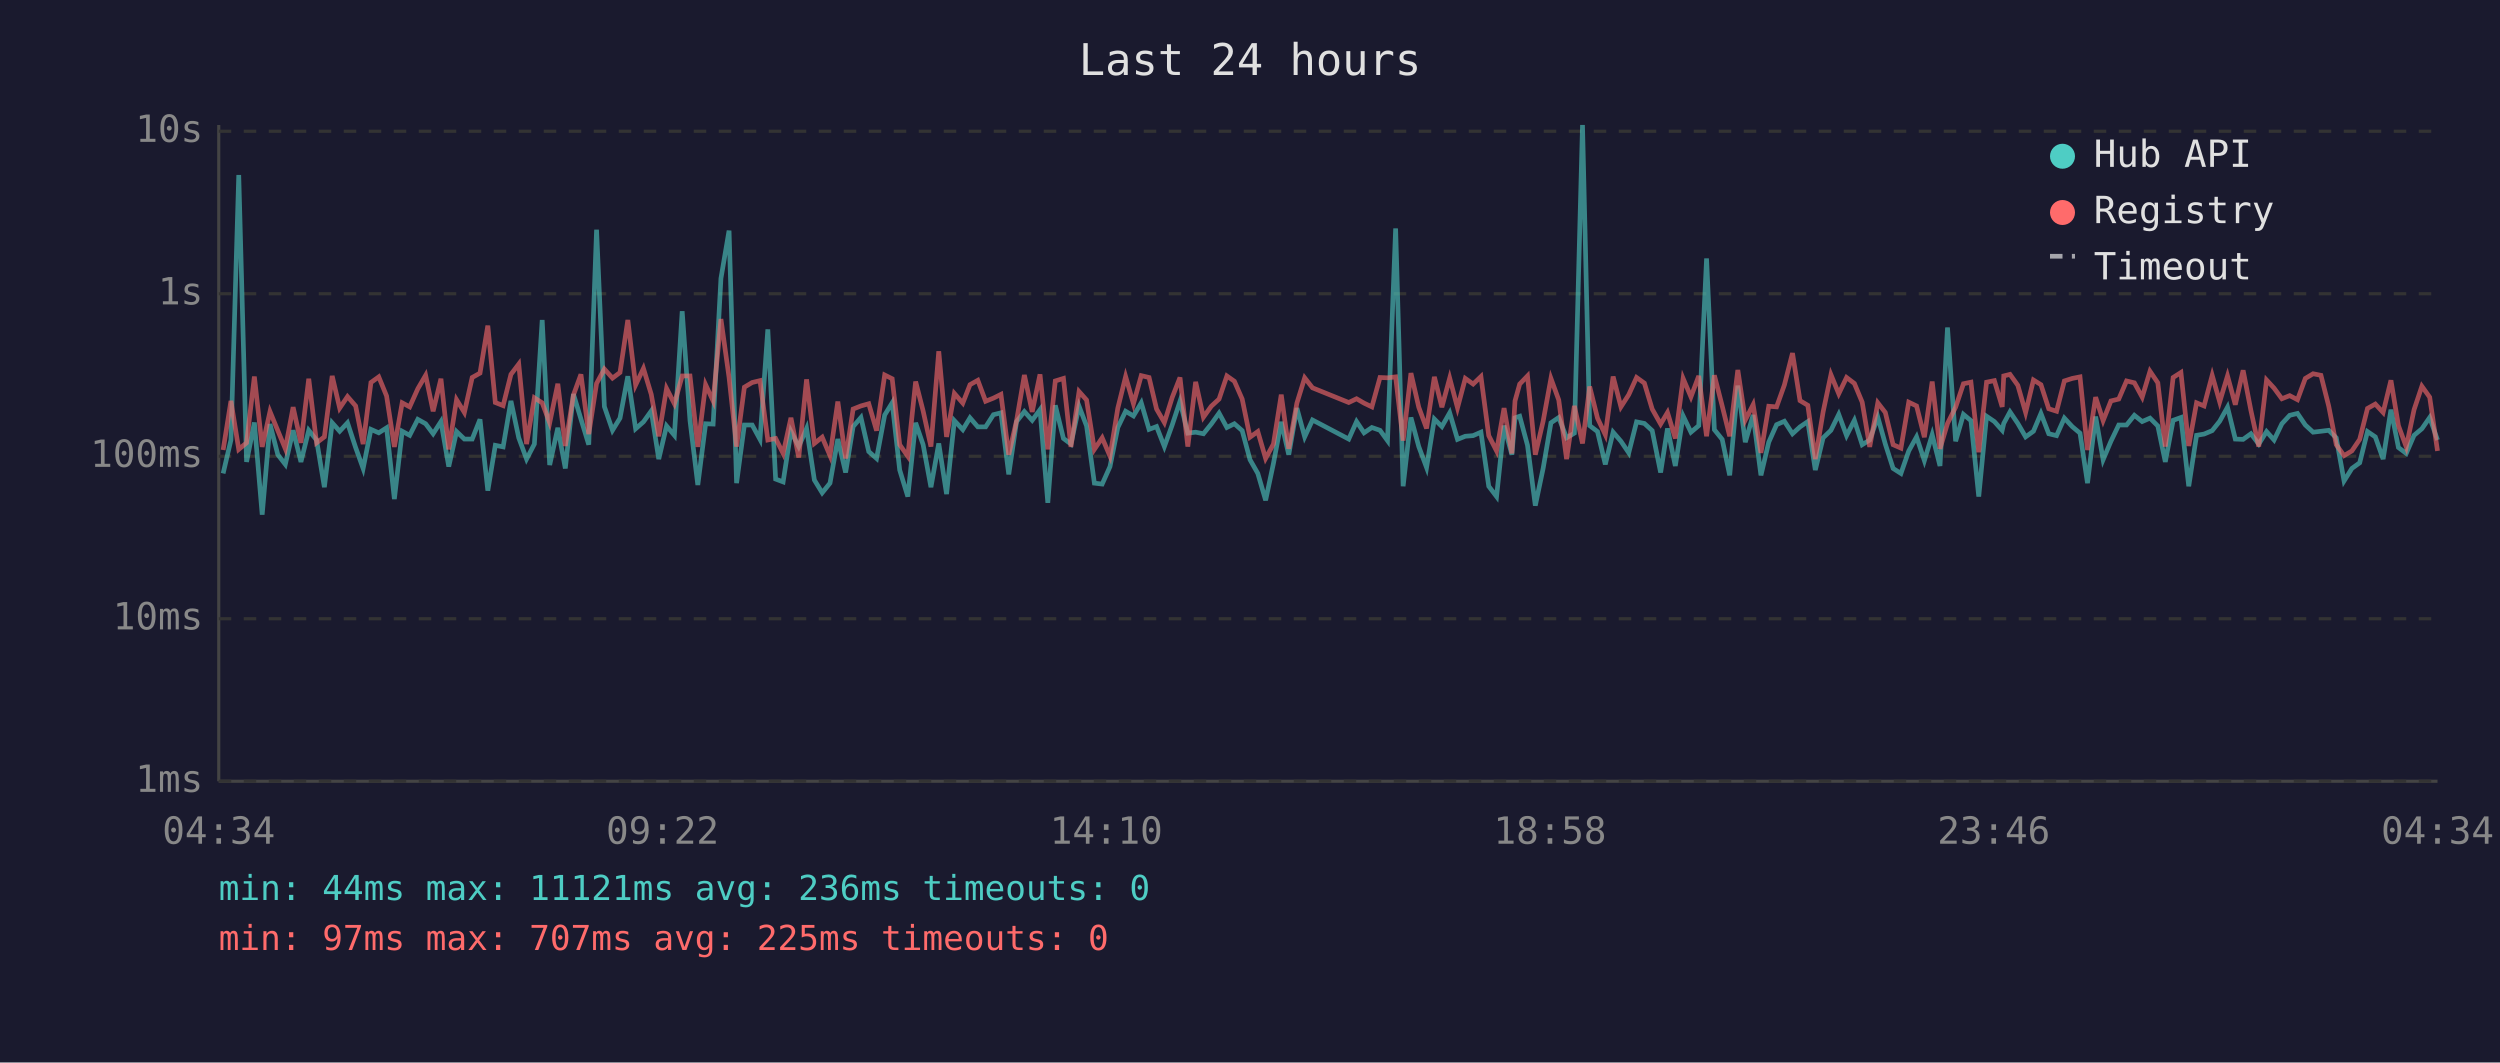
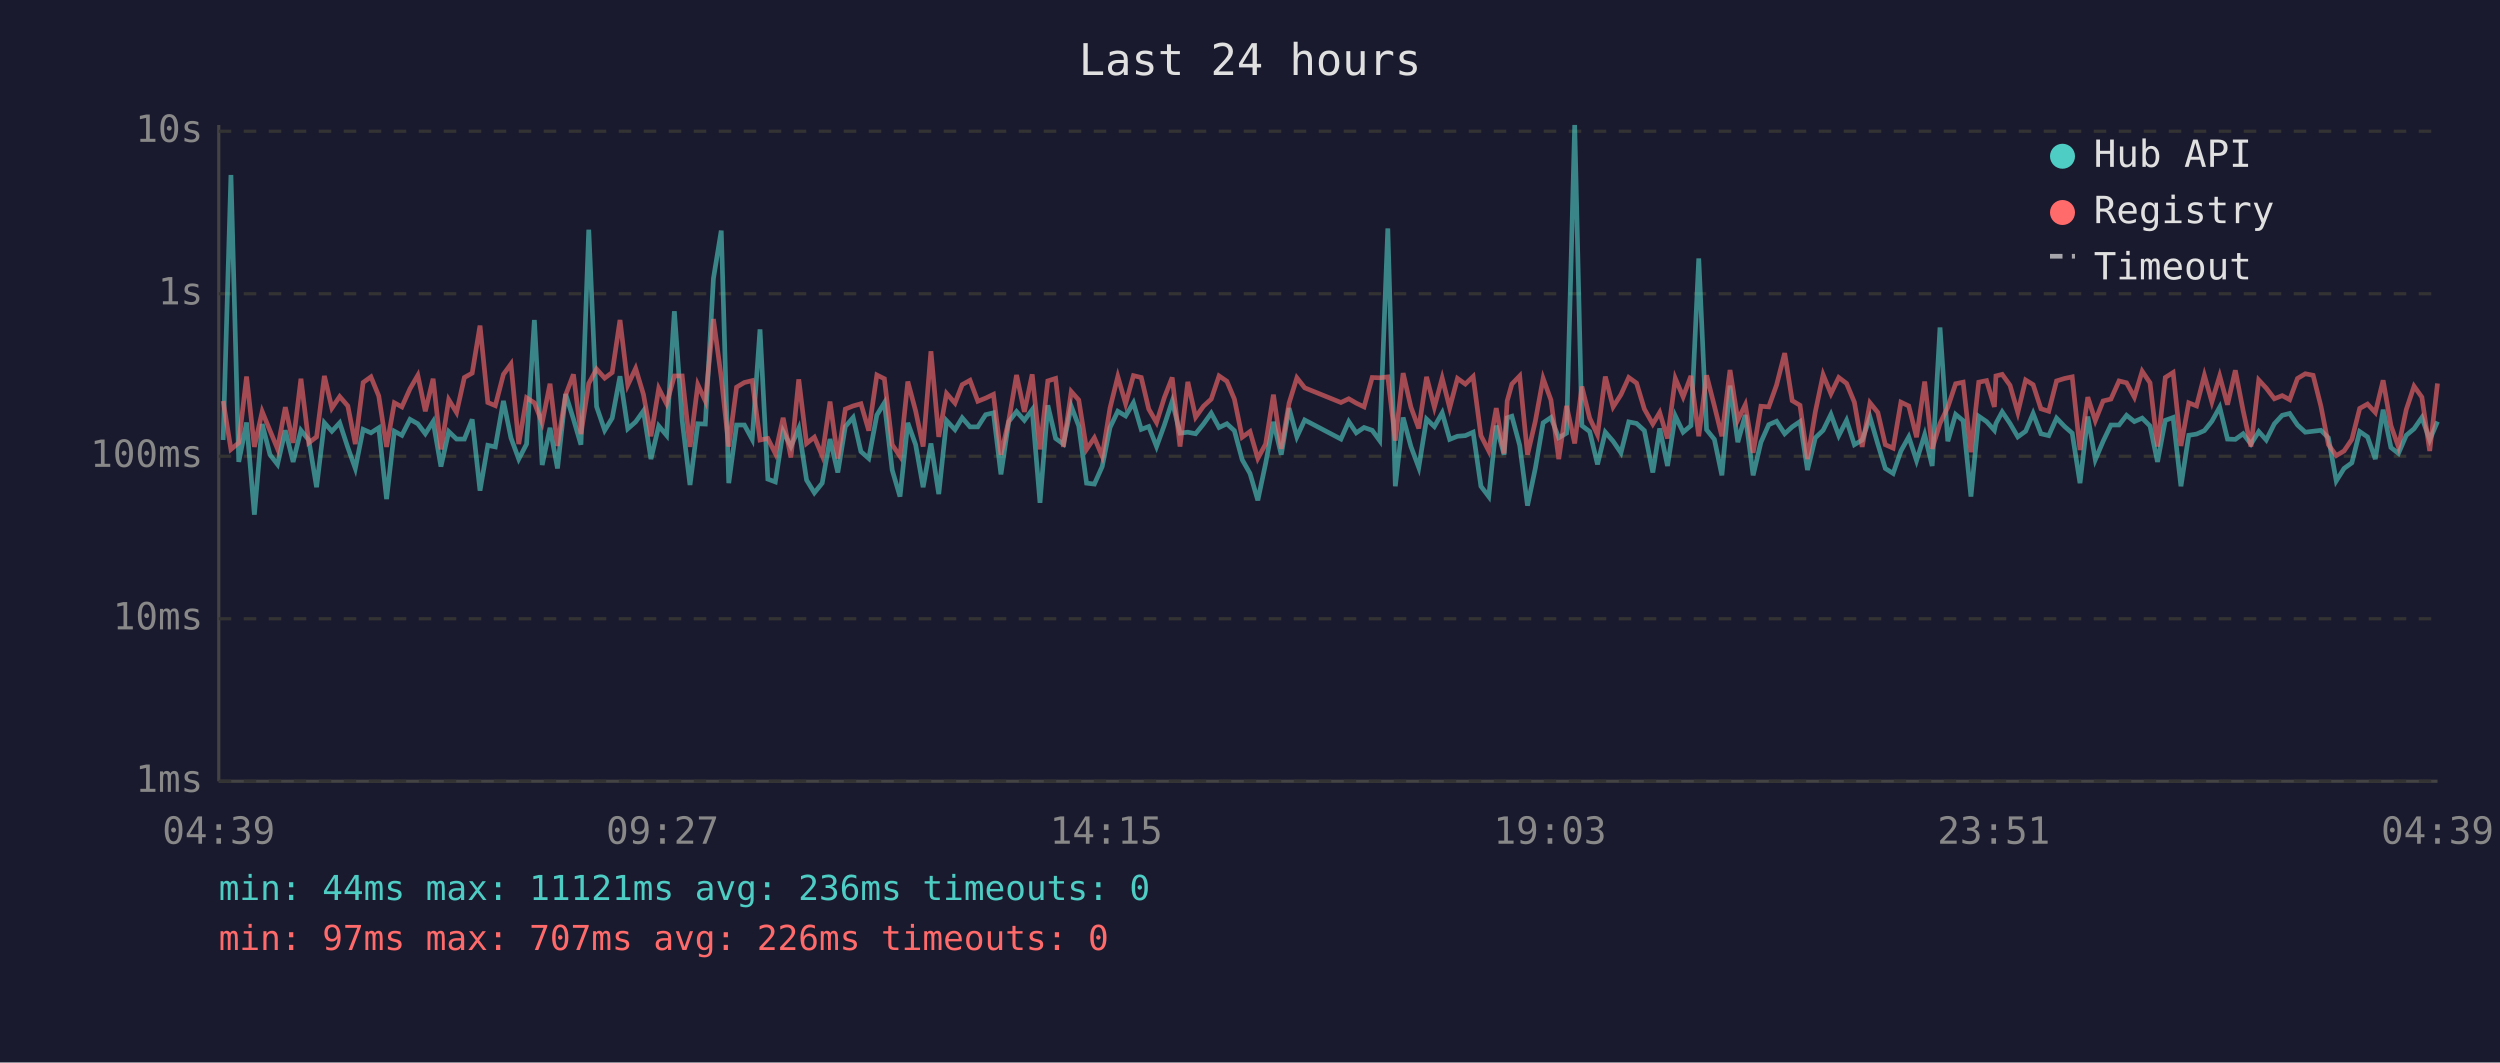
<svg xmlns="http://www.w3.org/2000/svg" viewBox="0 0 800 340" font-family="monospace" font-size="12">
  <rect width="800" height="340" fill="#1a1a2e" />
  <text x="400" y="24" fill="#e0e0e0" font-size="14" text-anchor="middle">Last 24 hours</text>
  <line x1="70" y1="40" x2="70" y2="250" stroke="#444" stroke-width="1" />
  <line x1="70" y1="250" x2="780" y2="250" stroke="#444" stroke-width="1" />
  <line x1="70" y1="250" x2="780" y2="250" stroke="#333" stroke-width="1" stroke-dasharray="4" />
  <text x="65" y="250" fill="#888" text-anchor="end" dominant-baseline="middle">1ms</text>
  <line x1="70" y1="198" x2="780" y2="198" stroke="#333" stroke-width="1" stroke-dasharray="4" />
  <text x="65" y="198" fill="#888" text-anchor="end" dominant-baseline="middle">10ms</text>
  <line x1="70" y1="146" x2="780" y2="146" stroke="#333" stroke-width="1" stroke-dasharray="4" />
  <text x="65" y="146" fill="#888" text-anchor="end" dominant-baseline="middle">100ms</text>
  <line x1="70" y1="94" x2="780" y2="94" stroke="#333" stroke-width="1" stroke-dasharray="4" />
  <text x="65" y="94" fill="#888" text-anchor="end" dominant-baseline="middle">1s</text>
  <line x1="70" y1="42" x2="780" y2="42" stroke="#333" stroke-width="1" stroke-dasharray="4" />
  <text x="65" y="42" fill="#888" text-anchor="end" dominant-baseline="middle">10s</text>
-   <text x="70" y="270" fill="#888" text-anchor="middle">04:34</text>
-   <text x="212" y="270" fill="#888" text-anchor="middle">09:22</text>
-   <text x="354" y="270" fill="#888" text-anchor="middle">14:10</text>
-   <text x="496" y="270" fill="#888" text-anchor="middle">18:58</text>
-   <text x="638" y="270" fill="#888" text-anchor="middle">23:46</text>
-   <text x="780" y="270" fill="#888" text-anchor="middle">04:34</text>
-   <polyline points="71.4,151.5 73.9,140.8 76.4,56.0 78.9,147.8 81.4,135.2 83.9,164.7 86.4,135.7 88.9,145.5 91.3,148.6 93.8,137.7 96.3,147.8 98.8,137.7 101.3,140.8 103.8,155.9 106.3,135.3 108.7,138.0 111.2,135.3 113.8,143.2 116.2,149.9 118.7,137.4 121.2,138.5 123.7,136.9 126.2,159.7 128.7,138.0 131.1,139.3 133.7,134.2 136.2,135.6 138.6,138.8 141.1,134.9 143.6,149.3 146.1,138.1 148.6,140.5 151.1,140.5 153.6,134.2 156.1,157.0 158.5,142.5 161.0,143.0 163.5,128.3 166.0,140.1 168.5,146.9 171.0,142.1 173.5,102.4 175.9,148.8 178.5,136.9 180.9,149.9 183.5,126.1 185.9,134.1 188.4,142.3 190.9,73.5 193.4,130.1 196.0,137.7 198.4,133.8 200.9,120.4 203.4,137.2 205.9,135.0 208.4,131.5 210.8,146.9 213.3,136.3 215.8,139.3 218.3,99.6 220.8,134.6 223.3,155.2 225.8,135.6 228.2,135.7 230.7,89.1 233.3,73.8 235.7,154.6 238.2,136.0 240.7,136.0 243.2,140.6 245.7,105.4 248.2,153.3 250.6,154.2 253.1,138.0 255.6,142.9 258.1,137.1 260.6,153.6 263.1,157.7 265.6,154.6 268.1,140.5 270.6,151.2 273.0,136.5 275.5,133.6 278.0,144.5 280.5,146.7 283.1,132.8 285.5,128.9 287.9,150.4 290.5,158.9 293.0,135.3 295.4,142.3 297.9,155.9 300.4,141.9 302.9,158.1 305.4,134.6 308.1,137.5 310.4,133.7 312.9,136.6 315.4,136.6 317.9,132.7 320.3,132.1 322.8,151.8 325.3,134.9 327.8,131.7 330.3,134.5 332.8,131.1 335.3,160.9 337.7,129.7 340.3,140.3 342.7,142.1 345.3,130.0 347.7,136.3 350.2,154.6 352.7,154.9 355.2,149.3 357.7,136.8 360.2,131.6 362.7,133.1 365.2,128.9 367.7,137.4 370.1,136.5 372.6,142.9 375.1,136.0 377.6,128.4 380.1,138.6 382.6,138.3 385.1,138.8 387.6,135.7 390.1,132.2 392.6,136.8 395.0,135.6 397.5,137.8 400.0,147.1 402.5,151.5 405.0,160.1 407.5,148.3 410.0,135.0 412.4,145.5 415.0,130.6 417.5,139.8 420.0,134.4 431.6,140.5 434.1,134.9 436.5,138.5 439.0,136.8 441.6,137.7 444.0,141.0 446.6,73.1 449.0,155.6 451.5,133.6 454.0,142.9 456.5,149.6 459.0,134.1 461.4,136.5 463.9,132.1 466.4,140.6 468.9,139.6 471.4,139.4 473.9,138.3 476.4,155.6 478.9,158.9 481.3,136.2 483.8,145.5 484.8,133.7 486.3,133.2 488.8,142.5 491.3,161.8 493.8,149.9 496.3,135.3 498.8,133.6 501.3,140.1 503.8,138.6 506.4,40.0 508.7,136.2 511.2,138.1 513.7,148.6 516.2,138.3 518.7,141.2 521.2,144.9 523.7,135.0 526.2,135.5 528.7,137.8 531.4,151.2 533.6,137.1 536.1,149.1 538.6,133.1 541.1,138.3 543.6,136.2 546.1,82.7 548.6,137.5 551.1,140.6 553.5,152.1 556.1,123.4 558.5,141.5 561.0,132.8 563.5,152.1 566.0,141.5 568.5,135.9 571.0,134.8 573.6,138.8 576.0,136.6 578.5,134.9 580.9,150.4 583.4,140.1 585.9,137.7 588.4,132.6 590.9,139.4 593.4,134.5 595.9,142.3 598.3,140.8 600.9,133.5 603.3,142.1 605.8,149.9 608.3,151.5 610.8,144.3 613.3,139.8 615.8,147.4 618.3,139.1 620.8,149.1 623.2,104.8 625.8,141.2 628.3,132.6 630.7,134.6 633.2,158.9 635.7,133.2 638.2,134.9 640.7,137.7 641.2,135.5 643.2,131.8 645.7,135.5 648.2,139.8 650.7,138.0 653.1,132.3 655.6,138.8 658.1,139.4 660.6,133.8 663.1,136.5 665.6,138.6 668.0,154.6 670.6,133.3 673.0,147.1 675.5,141.2 678.0,136.0 680.5,136.0 683.0,132.9 685.5,134.9 688.0,133.8 690.5,136.3 692.9,147.8 695.4,134.5 697.9,133.6 700.4,155.6 702.9,139.3 705.3,138.9 707.9,137.8 710.3,134.8 712.8,130.3 715.3,140.5 717.8,140.6 720.3,138.8 722.8,142.1 725.3,138.1 727.7,140.8 730.2,135.6 732.7,132.9 735.2,132.3 737.7,136.0 740.2,138.3 742.7,138.0 745.2,137.7 747.6,140.1 750.1,153.9 752.6,149.9 755.1,148.1 757.6,138.1 760.1,139.8 762.6,146.9 765.1,131.1 767.5,143.2 770.0,145.1 772.5,139.3 775.0,137.2 777.5,133.6 780.0,140.8" fill="none" stroke="#4ecdc4" stroke-width="1.5" opacity="0.6" />
-   <polyline points="71.4,144.0 73.9,128.3 76.4,143.8 78.9,141.7 81.4,120.5 83.9,143.0 86.4,131.7 88.9,137.8 91.3,143.6 93.8,130.3 96.3,141.7 98.8,121.2 101.3,141.7 103.8,139.8 106.3,120.3 108.7,130.6 111.2,126.9 113.8,129.9 116.2,142.1 118.7,122.4 121.2,120.6 123.7,126.7 126.2,143.0 128.7,128.9 131.1,130.2 133.7,124.4 136.2,120.1 138.6,131.6 141.1,121.2 143.6,143.8 146.1,127.9 148.6,132.0 151.1,120.8 153.6,119.4 156.1,104.2 158.5,128.8 161.0,129.8 163.5,119.8 166.0,116.5 168.5,142.1 171.0,127.3 173.5,128.9 175.9,135.3 178.5,122.8 180.9,142.7 183.5,126.4 185.9,119.8 188.4,138.9 190.9,122.7 193.4,118.1 196.0,121.0 198.4,119.2 200.9,102.4 203.4,123.2 205.9,117.9 208.4,126.2 210.8,139.6 213.3,124.3 215.8,129.2 218.3,120.3 220.8,120.3 223.3,143.0 225.8,123.1 228.2,128.3 230.7,102.1 233.3,120.8 235.7,142.9 238.2,123.9 240.7,122.4 243.2,121.8 245.7,140.8 248.2,140.3 250.6,145.1 253.1,133.7 255.6,146.4 258.1,121.4 260.6,141.9 263.1,139.9 265.6,145.8 268.1,128.5 270.6,146.7 273.0,130.9 275.5,129.9 278.0,129.2 280.5,137.8 283.1,120.0 285.5,121.2 287.9,142.3 290.5,146.0 293.0,122.1 295.4,131.5 297.9,142.9 300.4,112.4 302.9,139.8 305.4,125.9 308.1,129.0 310.4,123.1 312.9,121.7 315.4,128.4 317.9,127.4 320.3,126.2 322.8,145.5 325.3,134.6 327.8,120.0 330.3,131.8 332.8,119.8 335.3,143.8 337.7,121.9 340.3,121.1 342.7,143.0 345.3,125.3 347.7,128.0 350.2,143.8 352.7,140.1 355.2,146.0 357.7,130.6 360.2,120.5 362.7,129.2 365.2,120.2 367.7,120.8 370.1,130.9 372.6,135.2 375.1,127.2 377.6,120.8 380.1,142.9 382.6,122.2 385.1,133.5 387.6,130.0 390.1,127.7 392.6,120.3 395.0,122.0 397.5,127.7 400.0,139.9 402.5,138.1 405.0,146.7 407.5,142.1 410.0,126.3 412.4,143.6 415.0,129.0 417.5,120.9 420.0,124.1 431.6,128.8 434.1,127.6 436.5,129.0 439.0,130.2 441.6,120.8 444.0,120.9 446.6,120.6 449.0,141.0 451.5,119.4 454.0,130.3 456.5,137.1 459.0,120.6 461.4,130.3 463.9,121.0 466.4,130.5 468.9,121.1 471.4,122.9 473.9,120.5 476.4,139.4 478.9,144.3 481.3,130.6 483.8,145.1 484.8,128.3 486.3,122.9 488.8,120.3 491.3,145.5 493.8,134.8 496.3,121.1 498.8,128.0 501.3,146.9 503.8,129.9 506.4,141.9 508.7,123.7 511.2,133.8 513.7,139.1 516.2,120.5 518.7,130.2 521.2,126.3 523.7,120.8 526.2,122.6 528.7,130.9 531.4,135.7 533.6,132.0 536.1,140.3 538.6,121.1 541.1,127.0 543.6,120.3 546.1,139.6 548.6,120.1 551.1,129.9 553.5,139.6 556.1,118.4 558.5,134.4 561.0,129.5 563.5,144.9 566.0,130.0 568.5,130.2 571.0,123.2 573.6,113.0 576.0,128.2 578.5,129.7 580.9,146.9 583.4,131.8 585.9,119.9 588.4,126.0 590.9,120.8 593.4,122.7 595.9,128.7 598.3,143.0 600.9,128.9 603.3,132.0 605.8,142.3 608.3,143.4 610.8,128.7 613.3,129.9 615.8,139.9 618.3,122.1 620.8,143.6 623.2,135.5 625.8,130.3 628.3,122.8 630.7,122.3 633.2,144.7 635.7,122.3 638.2,121.8 640.7,130.2 641.2,120.3 643.2,119.8 645.7,123.3 648.2,132.0 650.7,121.6 653.1,123.1 655.6,130.8 658.1,131.6 660.6,121.9 663.1,121.1 665.6,120.6 668.0,144.0 670.6,127.1 673.0,134.6 675.5,128.3 678.0,127.7 680.5,121.9 683.0,122.5 685.5,127.1 688.0,118.8 690.5,122.5 692.9,142.9 695.4,120.8 697.9,119.2 700.4,142.7 702.9,128.9 705.3,129.9 707.9,120.1 710.3,128.6 712.8,120.3 715.3,129.5 717.8,118.5 720.3,131.4 722.8,142.9 725.3,121.6 727.7,124.2 730.2,127.6 732.7,126.6 735.2,127.9 737.7,121.1 740.2,119.6 742.7,120.1 745.2,130.0 747.6,142.3 750.1,145.8 752.6,144.3 755.1,140.6 757.6,130.7 760.1,129.3 762.6,132.0 765.1,121.7 767.5,136.2 770.0,143.0 772.5,131.1 775.0,123.6 777.5,127.1 780.0,144.3" fill="none" stroke="#ff6b6b" stroke-width="1.5" opacity="0.6" />
+   <text x="70" y="270" fill="#888" text-anchor="middle">04:39</text>
+   <text x="212" y="270" fill="#888" text-anchor="middle">09:27</text>
+   <text x="354" y="270" fill="#888" text-anchor="middle">14:15</text>
+   <text x="496" y="270" fill="#888" text-anchor="middle">19:03</text>
+   <text x="638" y="270" fill="#888" text-anchor="middle">23:51</text>
+   <text x="780" y="270" fill="#888" text-anchor="middle">04:39</text>
+   <polyline points="71.4,140.8 73.9,56.0 76.4,147.8 78.9,135.2 81.4,164.7 83.9,135.7 86.4,145.5 88.8,148.6 91.3,137.7 93.8,147.8 96.3,137.7 98.8,140.8 101.3,155.9 103.8,135.3 106.2,138.0 108.7,135.3 111.3,143.2 113.7,149.9 116.2,137.4 118.7,138.5 121.2,136.9 123.7,159.7 126.2,138.0 128.6,139.3 131.2,134.2 133.7,135.6 136.1,138.8 138.6,134.9 141.1,149.3 143.6,138.1 146.1,140.5 148.6,140.5 151.1,134.2 153.6,157.0 156.1,142.5 158.5,143.0 161.1,128.3 163.5,140.1 166.0,146.9 168.5,142.1 171.0,102.4 173.5,148.8 176.0,136.9 178.4,149.9 181.0,126.1 183.5,134.1 185.9,142.3 188.4,73.5 190.9,130.1 193.5,137.7 195.9,133.8 198.4,120.4 200.9,137.2 203.4,135.0 205.9,131.5 208.3,146.9 210.8,136.3 213.3,139.3 215.8,99.6 218.3,134.6 220.8,155.2 223.3,135.6 225.7,135.7 228.3,89.1 230.8,73.8 233.2,154.6 235.7,136.0 238.2,136.0 240.7,140.6 243.2,105.4 245.7,153.3 248.1,154.2 250.6,138.0 253.1,142.9 255.6,137.1 258.1,153.6 260.6,157.7 263.1,154.6 265.6,140.5 268.1,151.2 270.5,136.5 273.0,133.6 275.5,144.5 278.0,146.7 280.6,132.8 283.0,128.9 285.5,150.4 288.0,158.9 290.5,135.3 293.0,142.3 295.4,155.9 297.9,141.9 300.4,158.1 302.9,134.6 305.6,137.5 307.9,133.7 310.4,136.6 312.9,136.6 315.4,132.7 317.9,132.1 320.3,151.8 322.8,134.9 325.3,131.7 327.8,134.5 330.3,131.1 332.8,160.9 335.3,129.7 337.8,140.3 340.3,142.1 342.8,130.0 345.2,136.3 347.7,154.6 350.2,154.9 352.7,149.3 355.2,136.8 357.7,131.6 360.2,133.1 362.7,128.9 365.2,137.4 367.6,136.5 370.1,142.9 372.6,136.0 375.1,128.4 377.6,138.6 380.1,138.3 382.6,138.8 385.1,135.7 387.6,132.2 390.1,136.8 392.6,135.6 395.0,137.8 397.5,147.1 400.0,151.5 402.5,160.1 405.0,148.3 407.5,135.0 410.0,145.5 412.5,130.6 415.0,139.8 417.5,134.4 429.1,140.5 431.6,134.9 434.0,138.5 436.5,136.8 439.1,137.7 441.5,141.0 444.1,73.1 446.5,155.6 449.0,133.6 451.5,142.9 454.0,149.6 456.5,134.1 459.0,136.5 461.5,132.1 463.9,140.6 466.4,139.6 468.9,139.4 471.4,138.3 473.9,155.6 476.4,158.9 478.8,136.2 481.3,145.5 482.3,133.7 483.8,133.2 486.3,142.5 488.8,161.8 491.3,149.9 493.8,135.3 496.3,133.6 498.8,140.1 501.3,138.6 503.9,40.0 506.2,136.2 508.7,138.1 511.2,148.6 513.7,138.3 516.2,141.2 518.7,144.9 521.2,135.0 523.7,135.5 526.2,137.8 528.9,151.2 531.1,137.1 533.6,149.1 536.1,133.1 538.6,138.3 541.1,136.2 543.6,82.7 546.1,137.5 548.6,140.6 551.0,152.1 553.6,123.4 556.1,141.5 558.5,132.8 561.0,152.1 563.5,141.5 566.0,135.9 568.5,134.8 571.1,138.8 573.5,136.6 576.0,134.9 578.4,150.4 580.9,140.1 583.4,137.7 585.9,132.6 588.4,139.4 590.9,134.5 593.4,142.3 595.9,140.8 598.4,133.5 600.9,142.1 603.3,149.9 605.8,151.5 608.3,144.3 610.8,139.8 613.3,147.4 615.9,139.1 618.3,149.1 620.8,104.8 623.3,141.2 625.8,132.6 628.2,134.6 630.7,158.9 633.2,133.2 635.7,134.9 638.2,137.7 638.7,135.5 640.7,131.8 643.2,135.5 645.7,139.8 648.2,138.0 650.6,132.3 653.1,138.8 655.6,139.4 658.1,133.8 660.7,136.5 663.1,138.6 665.6,154.6 668.1,133.3 670.5,147.1 673.0,141.2 675.5,136.0 678.1,136.0 680.5,132.9 683.0,134.9 685.5,133.8 688.0,136.3 690.4,147.8 692.9,134.5 695.4,133.6 697.9,155.6 700.4,139.3 702.9,138.9 705.4,137.8 707.8,134.8 710.3,130.3 712.8,140.5 715.3,140.6 717.8,138.8 720.3,142.1 722.8,138.1 725.2,140.8 727.8,135.6 730.3,132.9 732.7,132.3 735.2,136.0 737.7,138.3 740.2,138.0 742.7,137.7 745.1,140.1 747.6,153.9 750.1,149.9 752.6,148.1 755.1,138.1 757.6,139.8 760.1,146.9 762.6,131.1 765.1,143.2 767.5,145.1 770.0,139.3 772.5,137.2 775.0,133.6 777.5,140.8 780.0,134.9" fill="none" stroke="#4ecdc4" stroke-width="1.5" opacity="0.6" />
+   <polyline points="71.4,128.3 73.9,143.8 76.4,141.7 78.9,120.5 81.4,143.0 83.9,131.7 86.4,137.8 88.8,143.6 91.3,130.3 93.8,141.7 96.3,121.2 98.8,141.7 101.3,139.8 103.8,120.3 106.2,130.6 108.7,126.9 111.3,129.9 113.7,142.1 116.2,122.4 118.7,120.6 121.2,126.7 123.7,143.0 126.2,128.9 128.6,130.2 131.2,124.4 133.7,120.1 136.1,131.6 138.6,121.2 141.1,143.8 143.6,127.9 146.1,132.0 148.6,120.8 151.1,119.4 153.6,104.2 156.1,128.8 158.5,129.8 161.1,119.8 163.5,116.5 166.0,142.1 168.5,127.3 171.0,128.9 173.5,135.3 176.0,122.8 178.4,142.7 181.0,126.4 183.5,119.8 185.9,138.9 188.4,122.7 190.9,118.1 193.5,121.0 195.9,119.2 198.4,102.4 200.9,123.2 203.4,117.9 205.9,126.2 208.3,139.6 210.8,124.3 213.3,129.2 215.8,120.3 218.3,120.3 220.8,143.0 223.3,123.1 225.7,128.3 228.3,102.1 230.8,120.8 233.2,142.9 235.7,123.9 238.2,122.4 240.7,121.8 243.2,140.8 245.7,140.3 248.1,145.1 250.6,133.7 253.1,146.4 255.6,121.4 258.1,141.9 260.6,139.9 263.1,145.8 265.6,128.5 268.1,146.7 270.5,130.9 273.0,129.9 275.5,129.2 278.0,137.8 280.6,120.0 283.0,121.2 285.5,142.3 288.0,146.0 290.5,122.1 293.0,131.5 295.4,142.9 297.9,112.4 300.4,139.8 302.9,125.9 305.6,129.0 307.9,123.1 310.4,121.7 312.9,128.4 315.4,127.4 317.9,126.2 320.3,145.5 322.8,134.6 325.3,120.0 327.8,131.8 330.3,119.8 332.8,143.8 335.3,121.9 337.8,121.1 340.3,143.0 342.8,125.3 345.2,128.0 347.7,143.8 350.2,140.1 352.7,146.0 355.2,130.6 357.7,120.5 360.2,129.2 362.7,120.2 365.2,120.8 367.6,130.9 370.1,135.2 372.6,127.2 375.1,120.8 377.6,142.9 380.1,122.2 382.6,133.5 385.1,130.0 387.6,127.7 390.1,120.3 392.6,122.0 395.0,127.7 397.5,139.9 400.0,138.1 402.5,146.7 405.0,142.1 407.5,126.3 410.0,143.6 412.5,129.0 415.0,120.9 417.5,124.1 429.1,128.8 431.6,127.6 434.0,129.0 436.5,130.2 439.1,120.8 441.5,120.9 444.1,120.6 446.5,141.0 449.0,119.4 451.5,130.3 454.0,137.1 456.5,120.6 459.0,130.3 461.5,121.0 463.9,130.5 466.4,121.1 468.9,122.9 471.4,120.5 473.9,139.4 476.4,144.3 478.8,130.6 481.3,145.1 482.3,128.3 483.8,122.9 486.3,120.3 488.8,145.5 491.3,134.8 493.8,121.1 496.3,128.0 498.8,146.9 501.3,129.9 503.9,141.9 506.2,123.7 508.7,133.8 511.2,139.1 513.7,120.5 516.2,130.2 518.7,126.3 521.2,120.8 523.7,122.6 526.2,130.9 528.9,135.7 531.1,132.0 533.6,140.3 536.1,121.1 538.6,127.0 541.1,120.3 543.6,139.6 546.1,120.1 548.6,129.9 551.0,139.6 553.6,118.4 556.1,134.4 558.5,129.5 561.0,144.9 563.5,130.0 566.0,130.2 568.5,123.2 571.1,113.0 573.5,128.2 576.0,129.7 578.4,146.9 580.9,131.8 583.4,119.9 585.9,126.0 588.4,120.8 590.9,122.7 593.4,128.7 595.9,143.0 598.4,128.9 600.9,132.0 603.3,142.3 605.8,143.4 608.3,128.7 610.8,129.9 613.3,139.9 615.9,122.1 618.3,143.6 620.8,135.5 623.3,130.3 625.8,122.8 628.2,122.3 630.7,144.7 633.2,122.3 635.7,121.8 638.2,130.2 638.7,120.3 640.7,119.8 643.2,123.3 645.7,132.0 648.2,121.6 650.6,123.1 653.1,130.8 655.6,131.6 658.1,121.9 660.7,121.1 663.1,120.6 665.6,144.0 668.1,127.1 670.5,134.6 673.0,128.3 675.5,127.7 678.1,121.9 680.5,122.5 683.0,127.1 685.5,118.8 688.0,122.5 690.4,142.9 692.9,120.8 695.4,119.2 697.9,142.7 700.4,128.9 702.9,129.9 705.4,120.1 707.8,128.6 710.3,120.3 712.8,129.5 715.3,118.5 717.8,131.4 720.3,142.9 722.8,121.6 725.2,124.2 727.8,127.6 730.3,126.6 732.7,127.9 735.2,121.1 737.7,119.6 740.2,120.1 742.7,130.0 745.1,142.3 747.6,145.8 750.1,144.3 752.6,140.6 755.1,130.7 757.6,129.3 760.1,132.0 762.6,121.7 765.1,136.2 767.5,143.0 770.0,131.1 772.5,123.6 775.0,127.1 777.5,144.3 780.0,122.7" fill="none" stroke="#ff6b6b" stroke-width="1.5" opacity="0.6" />
  <circle cx="660" cy="50" r="4" fill="#4ecdc4" />
  <text x="670" y="50" fill="#e0e0e0" dominant-baseline="middle">Hub API</text>
  <circle cx="660" cy="68" r="4" fill="#ff6b6b" />
  <text x="670" y="68" fill="#e0e0e0" dominant-baseline="middle">Registry</text>
  <line x1="656" y1="82" x2="664" y2="82" stroke="#e0e0e0" stroke-width="1.5" stroke-dasharray="4,3" opacity="0.7" />
  <text x="670" y="86" fill="#e0e0e0" dominant-baseline="middle">Timeout</text>
  <text x="70" y="288" fill="#4ecdc4" font-size="11">min: 44ms  max: 11121ms  avg: 236ms  timeouts: 0</text>
-   <text x="70" y="304" fill="#ff6b6b" font-size="11">min: 97ms  max: 707ms  avg: 225ms  timeouts: 0</text>
+   <text x="70" y="304" fill="#ff6b6b" font-size="11">min: 97ms  max: 707ms  avg: 226ms  timeouts: 0</text>
</svg>
